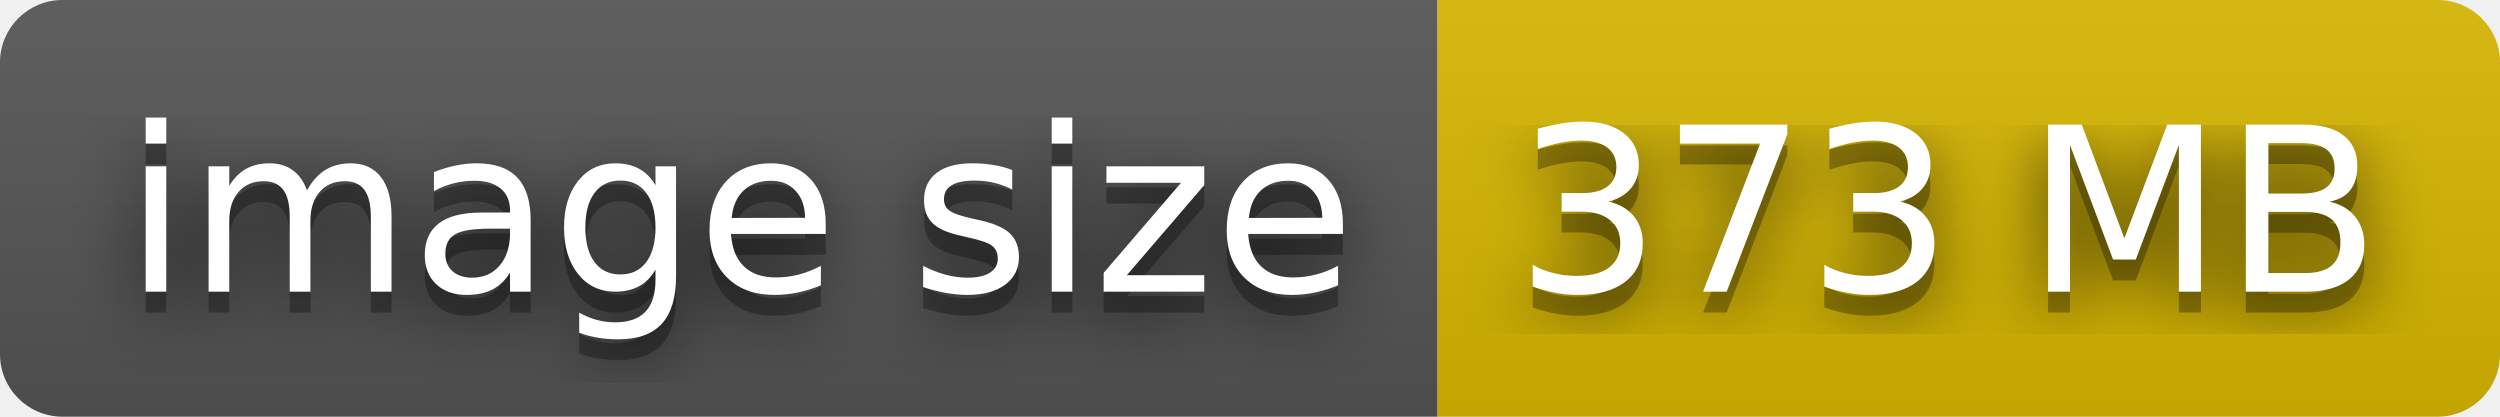
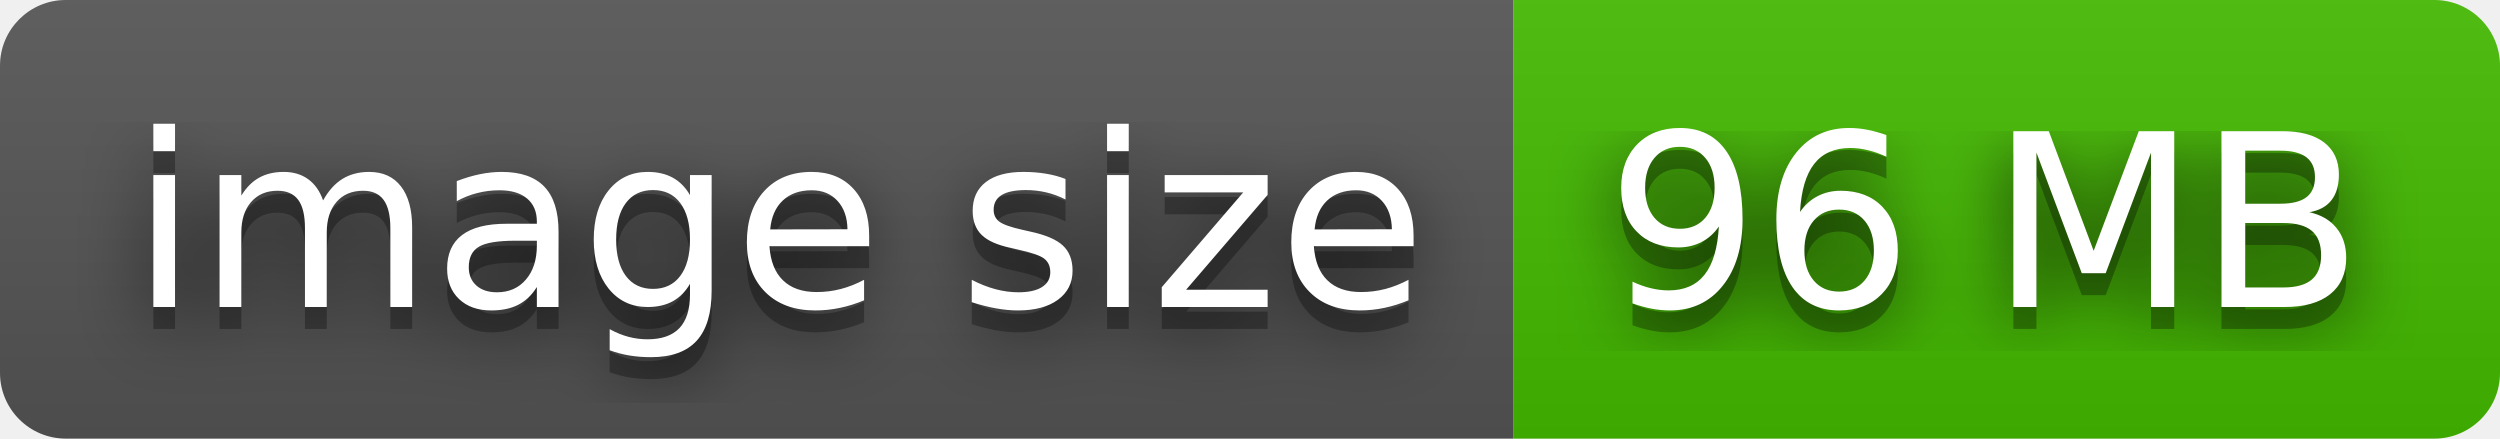
- <svg xmlns="http://www.w3.org/2000/svg" width="120" height="20" role="img" aria-label="image size: 373 MB">
+ <svg xmlns="http://www.w3.org/2000/svg" width="114" height="20" role="img" aria-label="image size: 96 MB">
  <filter id="blur">
    <feGaussianBlur in="SourceGraphic" stdDeviation="16" />
  </filter>
  <linearGradient id="s" x2="0" y2="100%">
    <stop offset="0" stop-color="#bbb" stop-opacity=".1" />
    <stop offset="1" stop-opacity=".1" />
  </linearGradient>
  <clipPath id="r">
-     <rect width="120" height="20" rx="3" fill="#fff" />
+     <rect width="114" height="20" rx="3" fill="#fff" />
  </clipPath>
  <g clip-path="url(#r)">
    <rect width="69" height="20" fill="#555" />
-     <rect x="69" width="51" height="20" fill="#d8b800" />
-     <rect width="120" height="20" fill="url(#s)" />
+     <rect x="69" width="45" height="20" fill="#4b0" />
+     <rect width="114" height="20" fill="url(#s)" />
  </g>
  <g fill="#fff" text-anchor="middle" font-family="Verdana,Geneva,DejaVu Sans,sans-serif" text-rendering="geometricPrecision" font-size="110">
    <text aria-hidden="true" x="355" y="150" fill="#010101" fill-opacity=".80" filter="url(#blur)" transform="scale(.1)" textLength="590">image size</text>
    <text aria-hidden="true" x="355" y="150" fill="#010101" fill-opacity=".3" transform="scale(.1)" textLength="590">image size</text>
    <text x="355" y="140" transform="scale(.1)" fill="#fff" textLength="590">image size</text>
-     <text aria-hidden="true" x="935" y="150" fill="#010101" fill-opacity=".80" filter="url(#blur)" transform="scale(.1)" textLength="410">373 MB</text>
-     <text aria-hidden="true" x="935" y="150" fill="#010101" fill-opacity=".3" transform="scale(.1)" textLength="410">373 MB</text>
-     <text x="935" y="140" transform="scale(.1)" fill="#fff" textLength="410">373 MB</text>
+     <text aria-hidden="true" x="905" y="150" fill="#010101" fill-opacity=".80" filter="url(#blur)" transform="scale(.1)" textLength="350">96 MB</text>
+     <text aria-hidden="true" x="905" y="150" fill="#010101" fill-opacity=".3" transform="scale(.1)" textLength="350">96 MB</text>
+     <text x="905" y="140" transform="scale(.1)" fill="#fff" textLength="350">96 MB</text>
  </g>
</svg>
